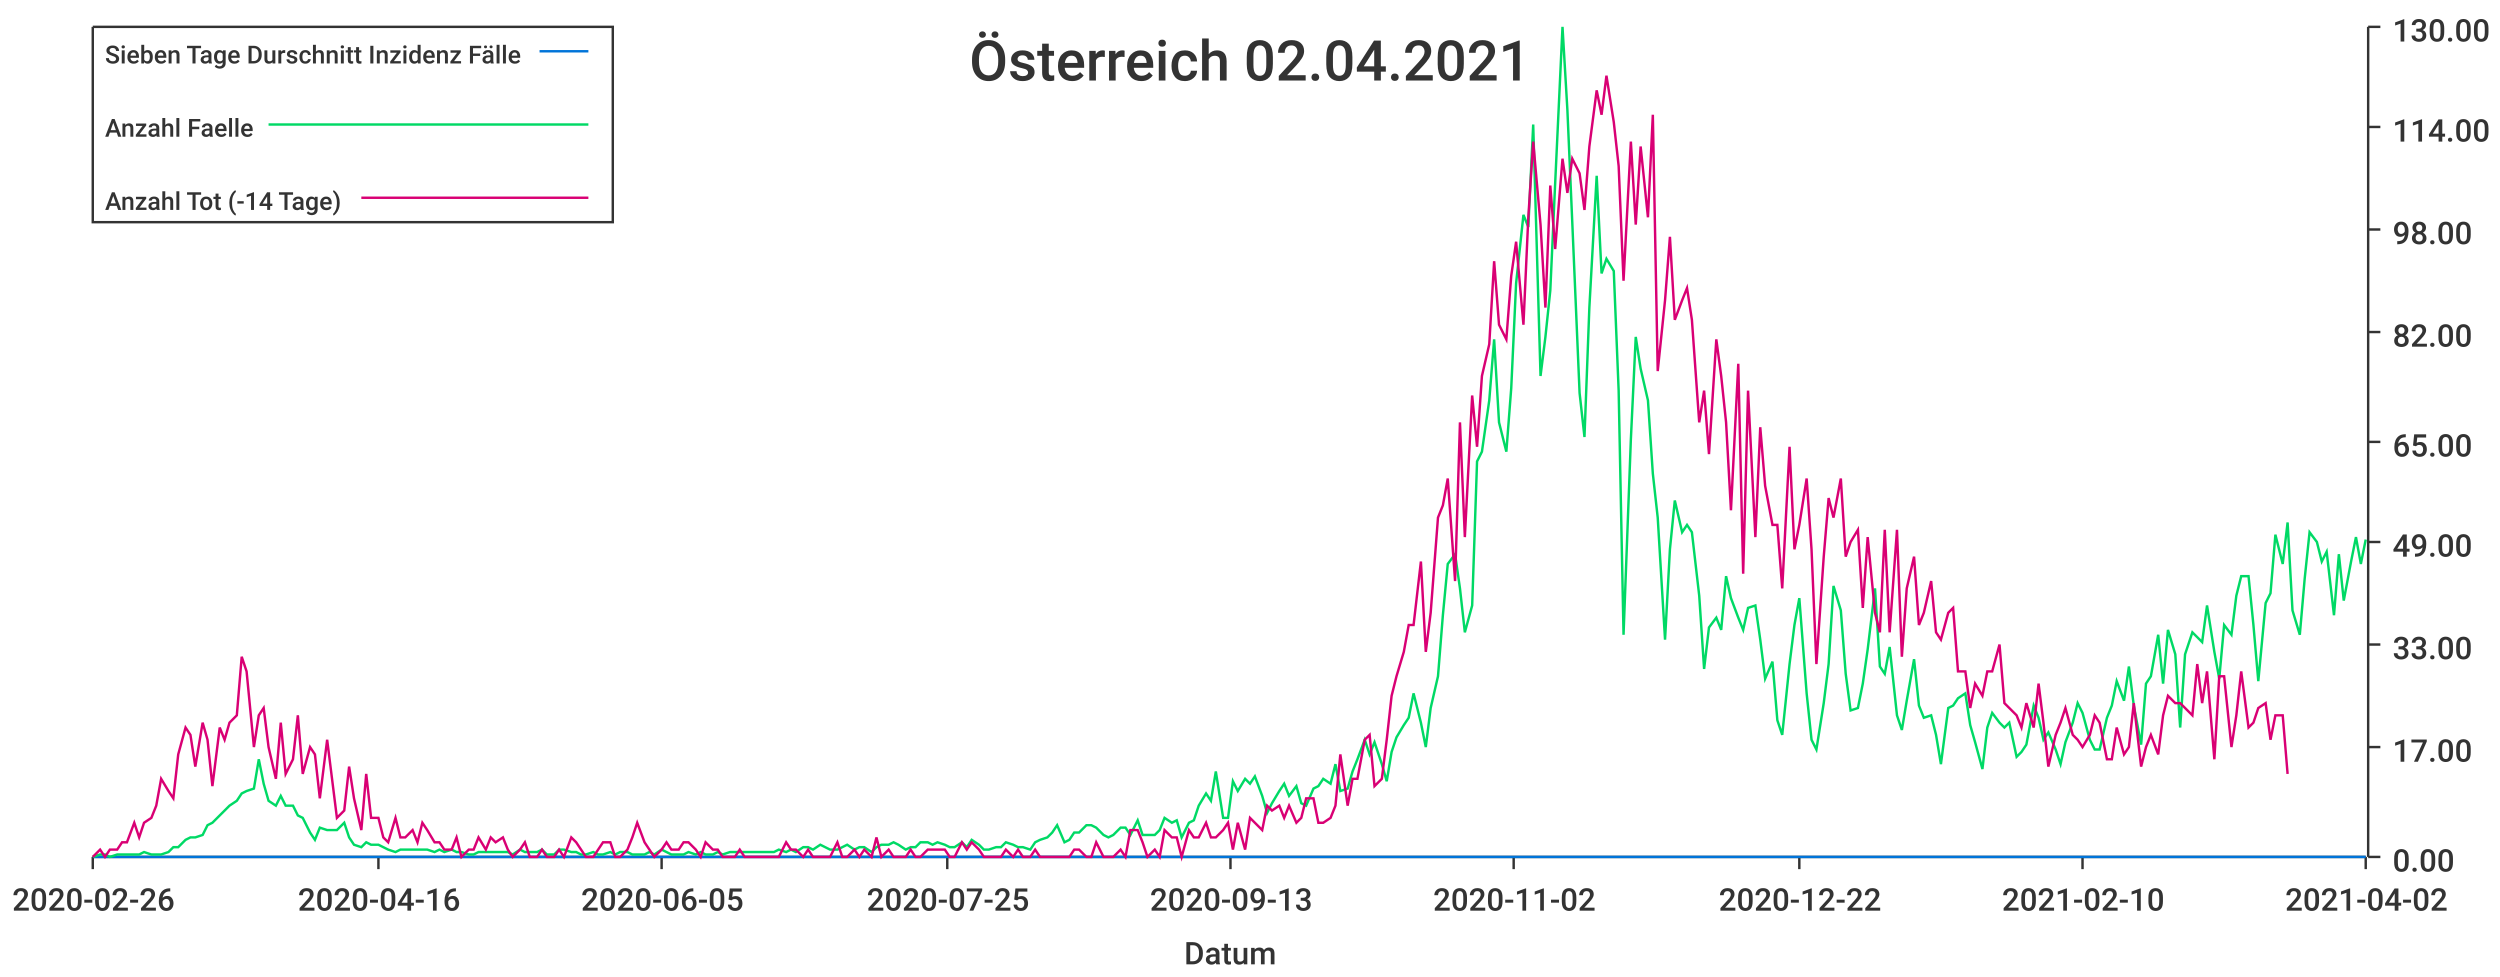
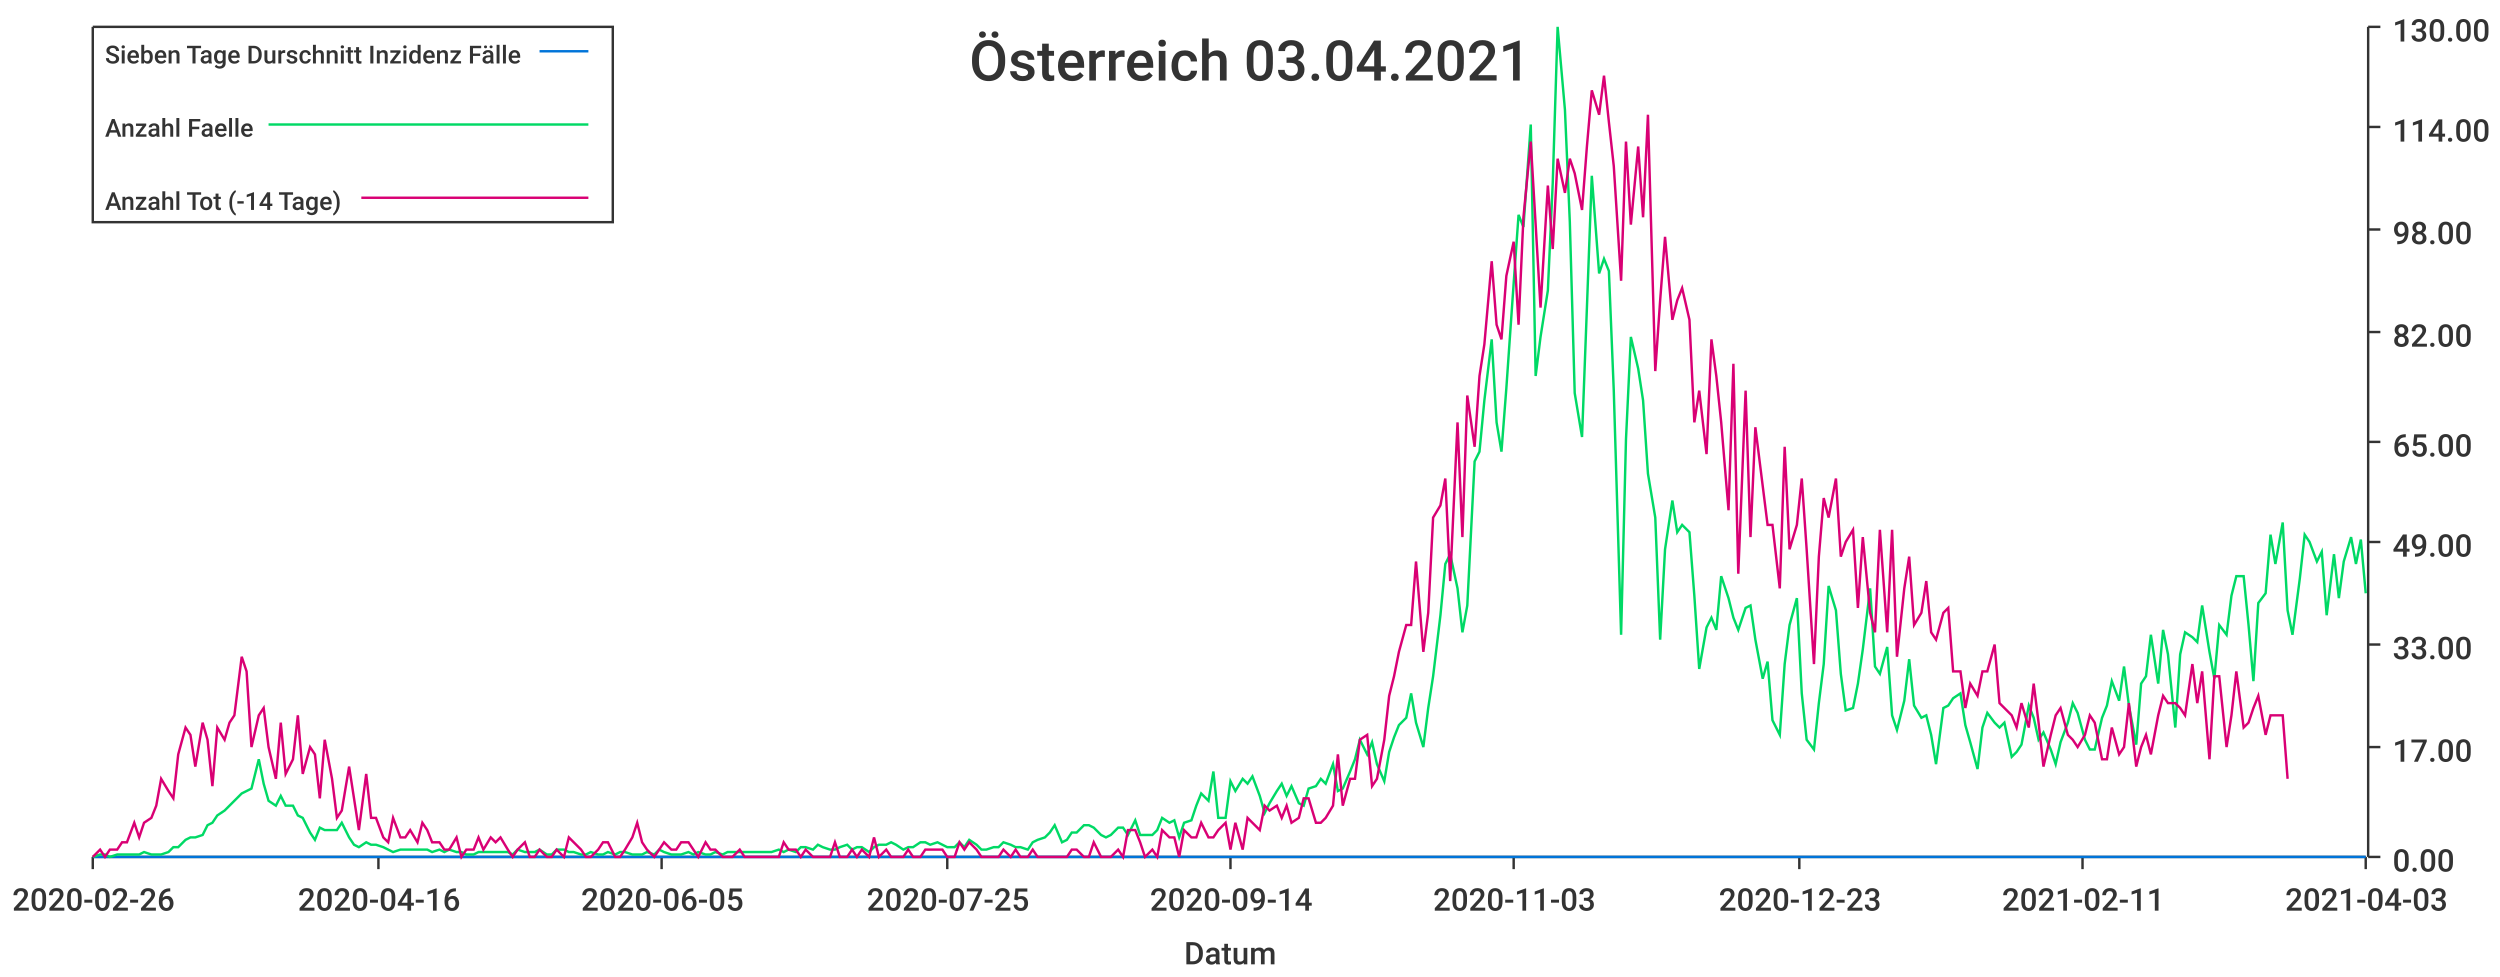
<svg xmlns="http://www.w3.org/2000/svg" width="1024" height="400">\n<path d="M 0 0 L 1024 0 L 1024 400 L 0 400 L 0 0" style="stroke-width:0;stroke:rgba(255,255,255,1.0);fill:rgba(255,255,255,1.0)" />
  <path d="M 38 11 L 969 11 L 969 351 L 38 351 L 38 11" style="stroke-width:0;stroke:rgba(255,255,255,1.0);fill:rgba(255,255,255,1.0)" />
  <path d="M 38 351 L 969 351" style="stroke-width:1;stroke:rgba(51,51,51,1.0);fill:none" />
  <path d="M 38 351 L 38 356" style="stroke-width:1;stroke:rgba(51,51,51,1.0);fill:none" />
  <text x="5" y="373" style="stroke-width:0;stroke:none;fill:rgba(51,51,51,1.0);font-size:12.8px;font-family:'Roboto Medium',sans-serif">2020-02-26</text>
  <path d="M 155 351 L 155 356" style="stroke-width:1;stroke:rgba(51,51,51,1.0);fill:none" />
  <text x="122" y="373" style="stroke-width:0;stroke:none;fill:rgba(51,51,51,1.0);font-size:12.8px;font-family:'Roboto Medium',sans-serif">2020-04-16</text>
  <path d="M 271 351 L 271 356" style="stroke-width:1;stroke:rgba(51,51,51,1.0);fill:none" />
  <text x="238" y="373" style="stroke-width:0;stroke:none;fill:rgba(51,51,51,1.0);font-size:12.8px;font-family:'Roboto Medium',sans-serif">2020-06-05</text>
  <path d="M 388 351 L 388 356" style="stroke-width:1;stroke:rgba(51,51,51,1.0);fill:none" />
  <text x="355" y="373" style="stroke-width:0;stroke:none;fill:rgba(51,51,51,1.0);font-size:12.8px;font-family:'Roboto Medium',sans-serif">2020-07-25</text>
  <path d="M 504 351 L 504 356" style="stroke-width:1;stroke:rgba(51,51,51,1.0);fill:none" />
-   <text x="471" y="373" style="stroke-width:0;stroke:none;fill:rgba(51,51,51,1.0);font-size:12.8px;font-family:'Roboto Medium',sans-serif">2020-09-13</text>
+   <text x="471" y="373" style="stroke-width:0;stroke:none;fill:rgba(51,51,51,1.0);font-size:12.8px;font-family:'Roboto Medium',sans-serif">2020-09-14</text>
  <path d="M 620 351 L 620 356" style="stroke-width:1;stroke:rgba(51,51,51,1.0);fill:none" />
-   <text x="587" y="373" style="stroke-width:0;stroke:none;fill:rgba(51,51,51,1.0);font-size:12.8px;font-family:'Roboto Medium',sans-serif">2020-11-02</text>
+   <text x="587" y="373" style="stroke-width:0;stroke:none;fill:rgba(51,51,51,1.0);font-size:12.8px;font-family:'Roboto Medium',sans-serif">2020-11-03</text>
  <path d="M 737 351 L 737 356" style="stroke-width:1;stroke:rgba(51,51,51,1.0);fill:none" />
-   <text x="704" y="373" style="stroke-width:0;stroke:none;fill:rgba(51,51,51,1.0);font-size:12.8px;font-family:'Roboto Medium',sans-serif">2020-12-22</text>
+   <text x="704" y="373" style="stroke-width:0;stroke:none;fill:rgba(51,51,51,1.0);font-size:12.8px;font-family:'Roboto Medium',sans-serif">2020-12-23</text>
  <path d="M 853 351 L 853 356" style="stroke-width:1;stroke:rgba(51,51,51,1.0);fill:none" />
-   <text x="820" y="373" style="stroke-width:0;stroke:none;fill:rgba(51,51,51,1.0);font-size:12.8px;font-family:'Roboto Medium',sans-serif">2021-02-10</text>
+   <text x="820" y="373" style="stroke-width:0;stroke:none;fill:rgba(51,51,51,1.0);font-size:12.8px;font-family:'Roboto Medium',sans-serif">2021-02-11</text>
  <path d="M 969 351 L 969 356" style="stroke-width:1;stroke:rgba(51,51,51,1.0);fill:none" />
-   <text x="936" y="373" style="stroke-width:0;stroke:none;fill:rgba(51,51,51,1.0);font-size:12.8px;font-family:'Roboto Medium',sans-serif">2021-04-02</text>
+   <text x="936" y="373" style="stroke-width:0;stroke:none;fill:rgba(51,51,51,1.0);font-size:12.8px;font-family:'Roboto Medium',sans-serif">2021-04-03</text>
  <text x="485" y="395" style="stroke-width:0;stroke:none;fill:rgba(51,51,51,1.0);font-size:12.8px;font-family:'Roboto Medium',sans-serif">Datum</text>
  <path d="M 970 351 L 970 11" style="stroke-width:1;stroke:rgba(51,51,51,1.0);fill:none" />
  <path d="M 970 351 L 975 351" style="stroke-width:1;stroke:rgba(51,51,51,1.0);fill:none" />
  <text x="980" y="357" style="stroke-width:0;stroke:none;fill:rgba(51,51,51,1.0);font-size:12.8px;font-family:'Roboto Medium',sans-serif">0.00</text>
  <path d="M 970 306 L 975 306" style="stroke-width:1;stroke:rgba(51,51,51,1.0);fill:none" />
  <text x="980" y="312" style="stroke-width:0;stroke:none;fill:rgba(51,51,51,1.0);font-size:12.8px;font-family:'Roboto Medium',sans-serif">17.00</text>
  <path d="M 970 264 L 975 264" style="stroke-width:1;stroke:rgba(51,51,51,1.0);fill:none" />
  <text x="980" y="270" style="stroke-width:0;stroke:none;fill:rgba(51,51,51,1.0);font-size:12.8px;font-family:'Roboto Medium',sans-serif">33.00</text>
  <path d="M 970 222 L 975 222" style="stroke-width:1;stroke:rgba(51,51,51,1.0);fill:none" />
  <text x="980" y="228" style="stroke-width:0;stroke:none;fill:rgba(51,51,51,1.0);font-size:12.8px;font-family:'Roboto Medium',sans-serif">49.00</text>
  <path d="M 970 181 L 975 181" style="stroke-width:1;stroke:rgba(51,51,51,1.0);fill:none" />
  <text x="980" y="187" style="stroke-width:0;stroke:none;fill:rgba(51,51,51,1.0);font-size:12.8px;font-family:'Roboto Medium',sans-serif">65.00</text>
  <path d="M 970 136 L 975 136" style="stroke-width:1;stroke:rgba(51,51,51,1.0);fill:none" />
  <text x="980" y="142" style="stroke-width:0;stroke:none;fill:rgba(51,51,51,1.0);font-size:12.8px;font-family:'Roboto Medium',sans-serif">82.00</text>
  <path d="M 970 94 L 975 94" style="stroke-width:1;stroke:rgba(51,51,51,1.0);fill:none" />
  <text x="980" y="100" style="stroke-width:0;stroke:none;fill:rgba(51,51,51,1.0);font-size:12.8px;font-family:'Roboto Medium',sans-serif">98.00</text>
  <path d="M 970 52 L 975 52" style="stroke-width:1;stroke:rgba(51,51,51,1.0);fill:none" />
  <text x="980" y="58" style="stroke-width:0;stroke:none;fill:rgba(51,51,51,1.0);font-size:12.8px;font-family:'Roboto Medium',sans-serif">114.00</text>
  <path d="M 970 11 L 975 11" style="stroke-width:1;stroke:rgba(51,51,51,1.0);fill:none" />
  <text x="980" y="17" style="stroke-width:0;stroke:none;fill:rgba(51,51,51,1.0);font-size:12.8px;font-family:'Roboto Medium',sans-serif">130.00</text>
-   <path d="M 38 351 L 41 351 L 43 351 L 45 351 L 48 351 L 50 351 L 52 351 L 55 351 L 57 351 L 59 351 L 62 351 L 64 351 L 66 351 L 69 351 L 71 351 L 73 351 L 76 351 L 78 351 L 80 351 L 83 351 L 85 351 L 87 351 L 90 351 L 92 351 L 94 351 L 97 351 L 99 351 L 101 351 L 104 351 L 106 351 L 108 351 L 110 351 L 113 351 L 115 351 L 117 351 L 120 351 L 122 351 L 124 351 L 127 351 L 129 351 L 131 351 L 134 351 L 136 351 L 138 351 L 141 351 L 143 351 L 145 351 L 148 351 L 150 351 L 152 351 L 155 351 L 157 351 L 159 351 L 162 351 L 164 351 L 166 351 L 169 351 L 171 351 L 173 351 L 175 351 L 178 351 L 180 351 L 182 351 L 185 351 L 187 351 L 189 351 L 192 351 L 194 351 L 196 351 L 199 351 L 201 351 L 203 351 L 206 351 L 208 351 L 210 351 L 213 351 L 215 351 L 217 351 L 220 351 L 222 351 L 224 351 L 227 351 L 229 351 L 231 351 L 234 351 L 236 351 L 238 351 L 240 351 L 243 351 L 245 351 L 247 351 L 250 351 L 252 351 L 254 351 L 257 351 L 259 351 L 261 351 L 264 351 L 266 351 L 268 351 L 271 351 L 273 351 L 275 351 L 278 351 L 280 351 L 282 351 L 285 351 L 287 351 L 289 351 L 292 351 L 294 351 L 296 351 L 299 351 L 301 351 L 303 351 L 305 351 L 308 351 L 310 351 L 312 351 L 315 351 L 317 351 L 319 351 L 322 351 L 324 351 L 326 351 L 329 351 L 331 351 L 333 351 L 336 351 L 338 351 L 340 351 L 343 351 L 345 351 L 347 351 L 350 351 L 352 351 L 354 351 L 357 351 L 359 351 L 361 351 L 364 351 L 366 351 L 368 351 L 371 351 L 373 351 L 375 351 L 377 351 L 380 351 L 382 351 L 384 351 L 387 351 L 389 351 L 391 351 L 394 351 L 396 351 L 398 351 L 401 351 L 403 351 L 405 351 L 408 351 L 410 351 L 412 351 L 415 351 L 417 351 L 419 351 L 422 351 L 424 351 L 426 351 L 429 351 L 431 351 L 433 351 L 436 351 L 438 351 L 440 351 L 442 351 L 445 351 L 447 351 L 449 351 L 452 351 L 454 351 L 456 351 L 459 351 L 461 351 L 463 351 L 466 351 L 468 351 L 470 351 L 473 351 L 475 351 L 477 351 L 480 351 L 482 351 L 484 351 L 487 351 L 489 351 L 491 351 L 494 351 L 496 351 L 498 351 L 501 351 L 503 351 L 505 351 L 507 351 L 510 351 L 512 351 L 514 351 L 517 351 L 519 351 L 521 351 L 524 351 L 526 351 L 528 351 L 531 351 L 533 351 L 535 351 L 538 351 L 540 351 L 542 351 L 545 351 L 547 351 L 549 351 L 552 351 L 554 351 L 556 351 L 559 351 L 561 351 L 563 351 L 566 351 L 568 351 L 570 351 L 572 351 L 575 351 L 577 351 L 579 351 L 582 351 L 584 351 L 586 351 L 589 351 L 591 351 L 593 351 L 596 351 L 598 351 L 600 351 L 603 351 L 605 351 L 607 351 L 610 351 L 612 351 L 614 351 L 617 351 L 619 351 L 621 351 L 624 351 L 626 351 L 628 351 L 631 351 L 633 351 L 635 351 L 637 351 L 640 351 L 642 351 L 644 351 L 647 351 L 649 351 L 651 351 L 654 351 L 656 351 L 658 351 L 661 351 L 663 351 L 665 351 L 668 351 L 670 351 L 672 351 L 675 351 L 677 351 L 679 351 L 682 351 L 684 351 L 686 351 L 689 351 L 691 351 L 693 351 L 696 351 L 698 351 L 700 351 L 703 351 L 705 351 L 707 351 L 709 351 L 712 351 L 714 351 L 716 351 L 719 351 L 721 351 L 723 351 L 726 351 L 728 351 L 730 351 L 733 351 L 735 351 L 737 351 L 740 351 L 742 351 L 744 351 L 747 351 L 749 351 L 751 351 L 754 351 L 756 351 L 758 351 L 761 351 L 763 351 L 765 351 L 768 351 L 770 351 L 772 351 L 774 351 L 777 351 L 779 351 L 781 351 L 784 351 L 786 351 L 788 351 L 791 351 L 793 351 L 795 351 L 798 351 L 800 351 L 802 351 L 805 351 L 807 351 L 809 351 L 812 351 L 814 351 L 816 351 L 819 351 L 821 351 L 823 351 L 826 351 L 828 351 L 830 351 L 833 351 L 835 351 L 837 351 L 839 351 L 842 351 L 844 351 L 846 351 L 849 351 L 851 351 L 853 351 L 856 351 L 858 351 L 860 351 L 863 351 L 865 351 L 867 351 L 870 351 L 872 351 L 874 351 L 877 351 L 879 351 L 881 351 L 884 351 L 886 351 L 888 351 L 891 351 L 893 351 L 895 351 L 898 351 L 900 351 L 902 351 L 904 351 L 907 351 L 909 351 L 911 351 L 914 351 L 916 351 L 918 351 L 921 351 L 923 351 L 925 351 L 928 351 L 930 351 L 932 351 L 935 351 L 937 351 L 939 351 L 942 351 L 944 351 L 946 351 L 949 351 L 951 351 L 953 351 L 956 351 L 958 351 L 960 351 L 963 351 L 965 351 L 967 351 L 969 351" style="stroke-width:1;stroke:rgba(0,116,217,1.0);fill:none" />
-   <path d="M 38 351 L 41 350 L 43 350 L 45 351 L 48 350 L 50 350 L 52 350 L 55 350 L 57 350 L 59 349 L 62 350 L 64 350 L 66 350 L 69 349 L 71 347 L 73 347 L 76 344 L 78 343 L 80 343 L 83 342 L 85 338 L 87 337 L 90 334 L 92 332 L 94 330 L 97 328 L 99 325 L 101 324 L 104 323 L 106 311 L 108 321 L 110 328 L 113 330 L 115 326 L 117 330 L 120 330 L 122 334 L 124 335 L 127 341 L 129 344 L 131 339 L 134 340 L 136 340 L 138 340 L 141 337 L 143 343 L 145 346 L 148 347 L 150 345 L 152 346 L 155 346 L 157 347 L 159 348 L 162 349 L 164 348 L 166 348 L 169 348 L 171 348 L 173 348 L 175 348 L 178 349 L 180 348 L 182 349 L 185 348 L 187 349 L 189 349 L 192 350 L 194 350 L 196 349 L 199 349 L 201 349 L 203 349 L 206 349 L 208 349 L 210 350 L 213 348 L 215 349 L 217 349 L 220 349 L 222 348 L 224 350 L 227 350 L 229 348 L 231 348 L 234 349 L 236 349 L 238 350 L 240 350 L 243 349 L 245 350 L 247 350 L 250 349 L 252 350 L 254 349 L 257 349 L 259 350 L 261 350 L 264 350 L 266 349 L 268 350 L 271 348 L 273 349 L 275 350 L 278 350 L 280 350 L 282 349 L 285 350 L 287 349 L 289 350 L 292 350 L 294 349 L 296 350 L 299 349 L 301 349 L 303 349 L 305 349 L 308 349 L 310 349 L 312 349 L 315 349 L 317 349 L 319 348 L 322 349 L 324 348 L 326 349 L 329 347 L 331 347 L 333 348 L 336 346 L 338 347 L 340 348 L 343 348 L 345 347 L 347 346 L 350 348 L 352 347 L 354 347 L 357 349 L 359 347 L 361 346 L 364 346 L 366 345 L 368 346 L 371 348 L 373 347 L 375 347 L 377 345 L 380 345 L 382 346 L 384 345 L 387 346 L 389 347 L 391 347 L 394 345 L 396 347 L 398 344 L 401 346 L 403 348 L 405 348 L 408 347 L 410 347 L 412 345 L 415 346 L 417 347 L 419 347 L 422 348 L 424 345 L 426 344 L 429 343 L 431 341 L 433 338 L 436 345 L 438 344 L 440 341 L 442 341 L 445 338 L 447 338 L 449 339 L 452 342 L 454 343 L 456 342 L 459 339 L 461 339 L 463 342 L 466 336 L 468 342 L 470 342 L 473 342 L 475 340 L 477 335 L 480 337 L 482 336 L 484 343 L 487 337 L 489 336 L 491 330 L 494 325 L 496 328 L 498 316 L 501 335 L 503 335 L 505 320 L 507 324 L 510 319 L 512 321 L 514 318 L 517 326 L 519 333 L 521 329 L 524 324 L 526 321 L 528 326 L 531 322 L 533 329 L 535 330 L 538 323 L 540 322 L 542 319 L 545 321 L 547 313 L 549 324 L 552 323 L 554 316 L 556 311 L 559 303 L 561 309 L 563 304 L 566 313 L 568 320 L 570 308 L 572 302 L 575 297 L 577 294 L 579 284 L 582 296 L 584 306 L 586 290 L 589 277 L 591 252 L 593 231 L 596 227 L 598 241 L 600 259 L 603 248 L 605 189 L 607 185 L 610 164 L 612 139 L 614 173 L 617 185 L 619 159 L 621 116 L 624 88 L 626 93 L 628 51 L 631 154 L 633 138 L 635 119 L 637 75 L 640 11 L 642 45 L 644 91 L 647 161 L 649 179 L 651 126 L 654 72 L 656 112 L 658 106 L 661 111 L 663 160 L 665 260 L 668 180 L 670 138 L 672 151 L 675 164 L 677 194 L 679 212 L 682 262 L 684 225 L 686 205 L 689 218 L 691 215 L 693 218 L 696 244 L 698 274 L 700 257 L 703 253 L 705 258 L 707 236 L 709 245 L 712 253 L 714 258 L 716 249 L 719 248 L 721 262 L 723 278 L 726 271 L 728 295 L 730 301 L 733 272 L 735 256 L 737 245 L 740 284 L 742 303 L 744 307 L 747 288 L 749 272 L 751 240 L 754 250 L 756 276 L 758 291 L 761 290 L 763 280 L 765 266 L 768 241 L 770 273 L 772 276 L 774 265 L 777 293 L 779 299 L 781 287 L 784 270 L 786 289 L 788 294 L 791 293 L 793 301 L 795 313 L 798 290 L 800 289 L 802 286 L 805 284 L 807 297 L 809 304 L 812 315 L 814 298 L 816 292 L 819 296 L 821 298 L 823 296 L 826 310 L 828 308 L 830 305 L 833 289 L 835 294 L 837 303 L 839 300 L 842 307 L 844 313 L 846 304 L 849 296 L 851 288 L 853 292 L 856 303 L 858 307 L 860 307 L 863 294 L 865 289 L 867 279 L 870 287 L 872 273 L 874 289 L 877 305 L 879 280 L 881 277 L 884 260 L 886 280 L 888 258 L 891 268 L 893 298 L 895 268 L 898 259 L 900 261 L 902 263 L 904 248 L 907 267 L 909 278 L 911 256 L 914 260 L 916 244 L 918 236 L 921 236 L 923 256 L 925 279 L 928 247 L 930 243 L 932 219 L 935 231 L 937 214 L 939 250 L 942 260 L 944 237 L 946 218 L 949 222 L 951 230 L 953 226 L 956 252 L 958 227 L 960 246 L 963 230 L 965 220 L 967 231 L 969 221" style="stroke-width:1;stroke:rgba(0,217,101,1.0);fill:none" />
-   <path d="M 38 351 L 41 348 L 43 351 L 45 348 L 48 348 L 50 345 L 52 345 L 55 337 L 57 343 L 59 337 L 62 335 L 64 330 L 66 319 L 69 324 L 71 327 L 73 309 L 76 298 L 78 301 L 80 314 L 83 296 L 85 303 L 87 322 L 90 298 L 92 303 L 94 296 L 97 293 L 99 269 L 101 275 L 104 306 L 106 293 L 108 290 L 110 306 L 113 319 L 115 296 L 117 317 L 120 311 L 122 293 L 124 317 L 127 306 L 129 309 L 131 327 L 134 303 L 136 319 L 138 335 L 141 332 L 143 314 L 145 327 L 148 340 L 150 317 L 152 335 L 155 335 L 157 343 L 159 345 L 162 335 L 164 343 L 166 343 L 169 340 L 171 345 L 173 337 L 175 340 L 178 345 L 180 345 L 182 348 L 185 348 L 187 343 L 189 351 L 192 348 L 194 348 L 196 343 L 199 348 L 201 343 L 203 345 L 206 343 L 208 348 L 210 351 L 213 348 L 215 345 L 217 351 L 220 351 L 222 348 L 224 351 L 227 351 L 229 348 L 231 351 L 234 343 L 236 345 L 238 348 L 240 351 L 243 351 L 245 348 L 247 345 L 250 345 L 252 351 L 254 351 L 257 348 L 259 343 L 261 337 L 264 345 L 266 348 L 268 351 L 271 348 L 273 345 L 275 348 L 278 348 L 280 345 L 282 345 L 285 348 L 287 351 L 289 345 L 292 348 L 294 348 L 296 351 L 299 351 L 301 351 L 303 348 L 305 351 L 308 351 L 310 351 L 312 351 L 315 351 L 317 351 L 319 351 L 322 345 L 324 348 L 326 348 L 329 351 L 331 348 L 333 351 L 336 351 L 338 351 L 340 351 L 343 345 L 345 351 L 347 351 L 350 348 L 352 351 L 354 348 L 357 351 L 359 343 L 361 351 L 364 348 L 366 351 L 368 351 L 371 351 L 373 348 L 375 351 L 377 351 L 380 348 L 382 348 L 384 348 L 387 348 L 389 351 L 391 351 L 394 345 L 396 348 L 398 345 L 401 348 L 403 351 L 405 351 L 408 351 L 410 351 L 412 348 L 415 351 L 417 348 L 419 351 L 422 351 L 424 348 L 426 351 L 429 351 L 431 351 L 433 351 L 436 351 L 438 351 L 440 348 L 442 348 L 445 351 L 447 351 L 449 345 L 452 351 L 454 351 L 456 351 L 459 348 L 461 351 L 463 340 L 466 340 L 468 345 L 470 351 L 473 348 L 475 351 L 477 340 L 480 343 L 482 343 L 484 351 L 487 340 L 489 343 L 491 343 L 494 337 L 496 343 L 498 343 L 501 340 L 503 337 L 505 348 L 507 337 L 510 348 L 512 335 L 514 337 L 517 340 L 519 330 L 521 332 L 524 330 L 526 335 L 528 330 L 531 337 L 533 335 L 535 327 L 538 327 L 540 337 L 542 337 L 545 335 L 547 330 L 549 309 L 552 330 L 554 319 L 556 319 L 559 303 L 561 301 L 563 322 L 566 319 L 568 303 L 570 285 L 572 277 L 575 267 L 577 256 L 579 256 L 582 230 L 584 267 L 586 251 L 589 212 L 591 207 L 593 196 L 596 238 L 598 173 L 600 220 L 603 162 L 605 183 L 607 154 L 610 141 L 612 107 L 614 133 L 617 139 L 619 113 L 621 99 L 624 133 L 626 89 L 628 58 L 631 92 L 633 126 L 635 76 L 637 102 L 640 65 L 642 79 L 644 65 L 647 71 L 649 86 L 651 60 L 654 37 L 656 47 L 658 31 L 661 50 L 663 68 L 665 115 L 668 58 L 670 92 L 672 60 L 675 89 L 677 47 L 679 152 L 682 123 L 684 97 L 686 131 L 689 123 L 691 118 L 693 131 L 696 173 L 698 160 L 700 186 L 703 139 L 705 154 L 707 173 L 709 209 L 712 149 L 714 235 L 716 160 L 719 220 L 721 175 L 723 199 L 726 215 L 728 215 L 730 241 L 733 183 L 735 225 L 737 215 L 740 196 L 742 225 L 744 272 L 747 228 L 749 204 L 751 212 L 754 196 L 756 228 L 758 222 L 761 217 L 763 249 L 765 220 L 768 251 L 770 259 L 772 217 L 774 259 L 777 217 L 779 269 L 781 241 L 784 228 L 786 256 L 788 251 L 791 238 L 793 259 L 795 262 L 798 251 L 800 249 L 802 275 L 805 275 L 807 290 L 809 280 L 812 285 L 814 275 L 816 275 L 819 264 L 821 288 L 823 290 L 826 293 L 828 298 L 830 288 L 833 298 L 835 280 L 837 296 L 839 314 L 842 301 L 844 296 L 846 290 L 849 301 L 851 303 L 853 306 L 856 301 L 858 293 L 860 296 L 863 311 L 865 311 L 867 298 L 870 309 L 872 306 L 874 288 L 877 314 L 879 306 L 881 301 L 884 309 L 886 293 L 888 285 L 891 288 L 893 288 L 895 290 L 898 293 L 900 272 L 902 288 L 904 275 L 907 311 L 909 277 L 911 277 L 914 306 L 916 293 L 918 275 L 921 298 L 923 296 L 925 290 L 928 288 L 930 303 L 932 293 L 935 293 L 937 317" style="stroke-width:1;stroke:rgba(217,0,116,1.0);fill:none" />
-   <text x="397" y="33" style="stroke-width:0;stroke:none;fill:rgba(51,51,51,1.0);font-size:23.0px;font-family:'Roboto Medium',sans-serif">Österreich 02.04.2021</text>
+   <path d="M 38 351 L 41 351 L 43 351 L 45 351 L 48 351 L 50 351 L 52 351 L 55 351 L 57 351 L 59 351 L 62 351 L 64 351 L 66 351 L 69 351 L 71 351 L 73 351 L 76 351 L 78 351 L 80 351 L 83 351 L 85 351 L 87 351 L 89 351 L 92 351 L 94 351 L 96 351 L 99 351 L 101 351 L 103 351 L 106 351 L 108 351 L 110 351 L 113 351 L 115 351 L 117 351 L 120 351 L 122 351 L 124 351 L 127 351 L 129 351 L 131 351 L 133 351 L 136 351 L 138 351 L 140 351 L 143 351 L 145 351 L 147 351 L 150 351 L 152 351 L 154 351 L 157 351 L 159 351 L 161 351 L 164 351 L 166 351 L 168 351 L 171 351 L 173 351 L 175 351 L 177 351 L 180 351 L 182 351 L 184 351 L 187 351 L 189 351 L 191 351 L 194 351 L 196 351 L 198 351 L 201 351 L 203 351 L 205 351 L 208 351 L 210 351 L 212 351 L 215 351 L 217 351 L 219 351 L 221 351 L 224 351 L 226 351 L 228 351 L 231 351 L 233 351 L 235 351 L 238 351 L 240 351 L 242 351 L 245 351 L 247 351 L 249 351 L 252 351 L 254 351 L 256 351 L 259 351 L 261 351 L 263 351 L 265 351 L 268 351 L 270 351 L 272 351 L 275 351 L 277 351 L 279 351 L 282 351 L 284 351 L 286 351 L 289 351 L 291 351 L 293 351 L 296 351 L 298 351 L 300 351 L 303 351 L 305 351 L 307 351 L 309 351 L 312 351 L 314 351 L 316 351 L 319 351 L 321 351 L 323 351 L 326 351 L 328 351 L 330 351 L 333 351 L 335 351 L 337 351 L 340 351 L 342 351 L 344 351 L 347 351 L 349 351 L 351 351 L 353 351 L 356 351 L 358 351 L 360 351 L 363 351 L 365 351 L 367 351 L 370 351 L 372 351 L 374 351 L 377 351 L 379 351 L 381 351 L 384 351 L 386 351 L 388 351 L 391 351 L 393 351 L 395 351 L 397 351 L 400 351 L 402 351 L 404 351 L 407 351 L 409 351 L 411 351 L 414 351 L 416 351 L 418 351 L 421 351 L 423 351 L 425 351 L 428 351 L 430 351 L 432 351 L 435 351 L 437 351 L 439 351 L 441 351 L 444 351 L 446 351 L 448 351 L 451 351 L 453 351 L 455 351 L 458 351 L 460 351 L 462 351 L 465 351 L 467 351 L 469 351 L 472 351 L 474 351 L 476 351 L 479 351 L 481 351 L 483 351 L 485 351 L 488 351 L 490 351 L 492 351 L 495 351 L 497 351 L 499 351 L 502 351 L 504 351 L 506 351 L 509 351 L 511 351 L 513 351 L 516 351 L 518 351 L 520 351 L 523 351 L 525 351 L 527 351 L 529 351 L 532 351 L 534 351 L 536 351 L 539 351 L 541 351 L 543 351 L 546 351 L 548 351 L 550 351 L 553 351 L 555 351 L 557 351 L 560 351 L 562 351 L 564 351 L 567 351 L 569 351 L 571 351 L 573 351 L 576 351 L 578 351 L 580 351 L 583 351 L 585 351 L 587 351 L 590 351 L 592 351 L 594 351 L 597 351 L 599 351 L 601 351 L 604 351 L 606 351 L 608 351 L 611 351 L 613 351 L 615 351 L 617 351 L 620 351 L 622 351 L 624 351 L 627 351 L 629 351 L 631 351 L 634 351 L 636 351 L 638 351 L 641 351 L 643 351 L 645 351 L 648 351 L 650 351 L 652 351 L 655 351 L 657 351 L 659 351 L 661 351 L 664 351 L 666 351 L 668 351 L 671 351 L 673 351 L 675 351 L 678 351 L 680 351 L 682 351 L 685 351 L 687 351 L 689 351 L 692 351 L 694 351 L 696 351 L 699 351 L 701 351 L 703 351 L 705 351 L 708 351 L 710 351 L 712 351 L 715 351 L 717 351 L 719 351 L 722 351 L 724 351 L 726 351 L 729 351 L 731 351 L 733 351 L 736 351 L 738 351 L 740 351 L 743 351 L 745 351 L 747 351 L 749 351 L 752 351 L 754 351 L 756 351 L 759 351 L 761 351 L 763 351 L 766 351 L 768 351 L 770 351 L 773 351 L 775 351 L 777 351 L 780 351 L 782 351 L 784 351 L 787 351 L 789 351 L 791 351 L 793 351 L 796 351 L 798 351 L 800 351 L 803 351 L 805 351 L 807 351 L 810 351 L 812 351 L 814 351 L 817 351 L 819 351 L 821 351 L 824 351 L 826 351 L 828 351 L 831 351 L 833 351 L 835 351 L 837 351 L 840 351 L 842 351 L 844 351 L 847 351 L 849 351 L 851 351 L 854 351 L 856 351 L 858 351 L 861 351 L 863 351 L 865 351 L 868 351 L 870 351 L 872 351 L 875 351 L 877 351 L 879 351 L 881 351 L 884 351 L 886 351 L 888 351 L 891 351 L 893 351 L 895 351 L 898 351 L 900 351 L 902 351 L 905 351 L 907 351 L 909 351 L 912 351 L 914 351 L 916 351 L 919 351 L 921 351 L 923 351 L 925 351 L 928 351 L 930 351 L 932 351 L 935 351 L 937 351 L 939 351 L 942 351 L 944 351 L 946 351 L 949 351 L 951 351 L 953 351 L 956 351 L 958 351 L 960 351 L 963 351 L 965 351 L 967 351 L 969 351" style="stroke-width:1;stroke:rgba(0,116,217,1.0);fill:none" />
+   <path d="M 38 351 L 41 350 L 43 350 L 45 351 L 48 350 L 50 350 L 52 350 L 55 350 L 57 350 L 59 349 L 62 350 L 64 350 L 66 350 L 69 349 L 71 347 L 73 347 L 76 344 L 78 343 L 80 343 L 83 342 L 85 338 L 87 337 L 89 334 L 92 332 L 94 330 L 96 328 L 99 325 L 101 324 L 103 323 L 106 311 L 108 321 L 110 328 L 113 330 L 115 326 L 117 330 L 120 330 L 122 334 L 124 335 L 127 341 L 129 344 L 131 339 L 133 340 L 136 340 L 138 340 L 140 337 L 143 343 L 145 346 L 147 347 L 150 345 L 152 346 L 154 346 L 157 347 L 159 348 L 161 349 L 164 348 L 166 348 L 168 348 L 171 348 L 173 348 L 175 348 L 177 349 L 180 348 L 182 349 L 184 348 L 187 349 L 189 349 L 191 350 L 194 350 L 196 349 L 198 349 L 201 349 L 203 349 L 205 349 L 208 349 L 210 350 L 212 348 L 215 349 L 217 349 L 219 349 L 221 348 L 224 350 L 226 350 L 228 348 L 231 348 L 233 349 L 235 349 L 238 350 L 240 350 L 242 349 L 245 350 L 247 350 L 249 349 L 252 350 L 254 349 L 256 349 L 259 350 L 261 350 L 263 350 L 265 349 L 268 350 L 270 348 L 272 349 L 275 350 L 277 350 L 279 350 L 282 349 L 284 350 L 286 349 L 289 350 L 291 350 L 293 349 L 296 350 L 298 349 L 300 349 L 303 349 L 305 349 L 307 349 L 309 349 L 312 349 L 314 349 L 316 349 L 319 348 L 321 349 L 323 348 L 326 349 L 328 347 L 330 347 L 333 348 L 335 346 L 337 347 L 340 348 L 342 348 L 344 347 L 347 346 L 349 348 L 351 347 L 353 347 L 356 349 L 358 347 L 360 346 L 363 346 L 365 345 L 367 346 L 370 348 L 372 347 L 374 347 L 377 345 L 379 345 L 381 346 L 384 345 L 386 346 L 388 347 L 391 347 L 393 345 L 395 347 L 397 344 L 400 346 L 402 348 L 404 348 L 407 347 L 409 347 L 411 345 L 414 346 L 416 347 L 418 347 L 421 348 L 423 345 L 425 344 L 428 343 L 430 341 L 432 338 L 435 345 L 437 344 L 439 341 L 441 341 L 444 338 L 446 338 L 448 339 L 451 342 L 453 343 L 455 342 L 458 339 L 460 339 L 462 342 L 465 336 L 467 342 L 469 342 L 472 342 L 474 340 L 476 335 L 479 337 L 481 336 L 483 343 L 485 337 L 488 336 L 490 330 L 492 325 L 495 328 L 497 316 L 499 335 L 502 335 L 504 320 L 506 324 L 509 319 L 511 321 L 513 318 L 516 326 L 518 333 L 520 329 L 523 324 L 525 321 L 527 326 L 529 322 L 532 329 L 534 330 L 536 323 L 539 322 L 541 319 L 543 321 L 546 313 L 548 324 L 550 323 L 553 316 L 555 311 L 557 303 L 560 309 L 562 304 L 564 313 L 567 320 L 569 308 L 571 302 L 573 297 L 576 294 L 578 284 L 580 296 L 583 306 L 585 290 L 587 277 L 590 252 L 592 231 L 594 227 L 597 241 L 599 259 L 601 248 L 604 189 L 606 185 L 608 164 L 611 139 L 613 173 L 615 185 L 617 159 L 620 116 L 622 88 L 624 93 L 627 51 L 629 154 L 631 138 L 634 119 L 636 75 L 638 11 L 641 45 L 643 91 L 645 161 L 648 179 L 650 126 L 652 72 L 655 112 L 657 106 L 659 111 L 661 160 L 664 260 L 666 180 L 668 138 L 671 151 L 673 164 L 675 194 L 678 212 L 680 262 L 682 225 L 685 205 L 687 218 L 689 215 L 692 218 L 694 244 L 696 274 L 699 257 L 701 253 L 703 258 L 705 236 L 708 245 L 710 253 L 712 258 L 715 249 L 717 248 L 719 262 L 722 278 L 724 271 L 726 295 L 729 301 L 731 272 L 733 256 L 736 245 L 738 284 L 740 303 L 743 307 L 745 288 L 747 272 L 749 240 L 752 250 L 754 276 L 756 291 L 759 290 L 761 280 L 763 266 L 766 241 L 768 273 L 770 276 L 773 265 L 775 293 L 777 299 L 780 287 L 782 270 L 784 289 L 787 294 L 789 293 L 791 301 L 793 313 L 796 290 L 798 289 L 800 286 L 803 284 L 805 297 L 807 304 L 810 315 L 812 298 L 814 292 L 817 296 L 819 298 L 821 296 L 824 310 L 826 308 L 828 305 L 831 289 L 833 294 L 835 303 L 837 300 L 840 307 L 842 313 L 844 304 L 847 296 L 849 288 L 851 292 L 854 303 L 856 307 L 858 307 L 861 294 L 863 289 L 865 279 L 868 287 L 870 273 L 872 289 L 875 305 L 877 280 L 879 277 L 881 260 L 884 280 L 886 258 L 888 268 L 891 298 L 893 268 L 895 259 L 898 261 L 900 263 L 902 248 L 905 267 L 907 278 L 909 256 L 912 260 L 914 244 L 916 236 L 919 236 L 921 256 L 923 279 L 925 247 L 928 243 L 930 219 L 932 231 L 935 214 L 937 250 L 939 260 L 942 237 L 944 219 L 946 222 L 949 230 L 951 226 L 953 252 L 956 227 L 958 245 L 960 230 L 963 220 L 965 231 L 967 221 L 969 243" style="stroke-width:1;stroke:rgba(0,217,101,1.0);fill:none" />
+   <path d="M 38 351 L 41 348 L 43 351 L 45 348 L 48 348 L 50 345 L 52 345 L 55 337 L 57 343 L 59 337 L 62 335 L 64 330 L 66 319 L 69 324 L 71 327 L 73 309 L 76 298 L 78 301 L 80 314 L 83 296 L 85 303 L 87 322 L 89 298 L 92 303 L 94 296 L 96 293 L 99 269 L 101 275 L 103 306 L 106 293 L 108 290 L 110 306 L 113 319 L 115 296 L 117 317 L 120 311 L 122 293 L 124 317 L 127 306 L 129 309 L 131 327 L 133 303 L 136 319 L 138 335 L 140 332 L 143 314 L 145 327 L 147 340 L 150 317 L 152 335 L 154 335 L 157 343 L 159 345 L 161 335 L 164 343 L 166 343 L 168 340 L 171 345 L 173 337 L 175 340 L 177 345 L 180 345 L 182 348 L 184 348 L 187 343 L 189 351 L 191 348 L 194 348 L 196 343 L 198 348 L 201 343 L 203 345 L 205 343 L 208 348 L 210 351 L 212 348 L 215 345 L 217 351 L 219 351 L 221 348 L 224 351 L 226 351 L 228 348 L 231 351 L 233 343 L 235 345 L 238 348 L 240 351 L 242 351 L 245 348 L 247 345 L 249 345 L 252 351 L 254 351 L 256 348 L 259 343 L 261 337 L 263 345 L 265 348 L 268 351 L 270 348 L 272 345 L 275 348 L 277 348 L 279 345 L 282 345 L 284 348 L 286 351 L 289 345 L 291 348 L 293 348 L 296 351 L 298 351 L 300 351 L 303 348 L 305 351 L 307 351 L 309 351 L 312 351 L 314 351 L 316 351 L 319 351 L 321 345 L 323 348 L 326 348 L 328 351 L 330 348 L 333 351 L 335 351 L 337 351 L 340 351 L 342 345 L 344 351 L 347 351 L 349 348 L 351 351 L 353 348 L 356 351 L 358 343 L 360 351 L 363 348 L 365 351 L 367 351 L 370 351 L 372 348 L 374 351 L 377 351 L 379 348 L 381 348 L 384 348 L 386 348 L 388 351 L 391 351 L 393 345 L 395 348 L 397 345 L 400 348 L 402 351 L 404 351 L 407 351 L 409 351 L 411 348 L 414 351 L 416 348 L 418 351 L 421 351 L 423 348 L 425 351 L 428 351 L 430 351 L 432 351 L 435 351 L 437 351 L 439 348 L 441 348 L 444 351 L 446 351 L 448 345 L 451 351 L 453 351 L 455 351 L 458 348 L 460 351 L 462 340 L 465 340 L 467 345 L 469 351 L 472 348 L 474 351 L 476 340 L 479 343 L 481 343 L 483 351 L 485 340 L 488 343 L 490 343 L 492 337 L 495 343 L 497 343 L 499 340 L 502 337 L 504 348 L 506 337 L 509 348 L 511 335 L 513 337 L 516 340 L 518 330 L 520 332 L 523 330 L 525 335 L 527 330 L 529 337 L 532 335 L 534 327 L 536 327 L 539 337 L 541 337 L 543 335 L 546 330 L 548 309 L 550 330 L 553 319 L 555 319 L 557 303 L 560 301 L 562 322 L 564 319 L 567 303 L 569 285 L 571 277 L 573 267 L 576 256 L 578 256 L 580 230 L 583 267 L 585 251 L 587 212 L 590 207 L 592 196 L 594 238 L 597 173 L 599 220 L 601 162 L 604 183 L 606 154 L 608 141 L 611 107 L 613 133 L 615 139 L 617 113 L 620 99 L 622 133 L 624 89 L 627 58 L 629 92 L 631 126 L 634 76 L 636 102 L 638 65 L 641 79 L 643 65 L 645 71 L 648 86 L 650 60 L 652 37 L 655 47 L 657 31 L 659 50 L 661 68 L 664 115 L 666 58 L 668 92 L 671 60 L 673 89 L 675 47 L 678 152 L 680 123 L 682 97 L 685 131 L 687 123 L 689 118 L 692 131 L 694 173 L 696 160 L 699 186 L 701 139 L 703 154 L 705 173 L 708 209 L 710 149 L 712 235 L 715 160 L 717 220 L 719 175 L 722 199 L 724 215 L 726 215 L 729 241 L 731 183 L 733 225 L 736 215 L 738 196 L 740 225 L 743 272 L 745 228 L 747 204 L 749 212 L 752 196 L 754 228 L 756 222 L 759 217 L 761 249 L 763 220 L 766 251 L 768 259 L 770 217 L 773 259 L 775 217 L 777 269 L 780 241 L 782 228 L 784 256 L 787 251 L 789 238 L 791 259 L 793 262 L 796 251 L 798 249 L 800 275 L 803 275 L 805 290 L 807 280 L 810 285 L 812 275 L 814 275 L 817 264 L 819 288 L 821 290 L 824 293 L 826 298 L 828 288 L 831 298 L 833 280 L 835 296 L 837 314 L 840 301 L 842 293 L 844 290 L 847 301 L 849 303 L 851 306 L 854 301 L 856 293 L 858 296 L 861 311 L 863 311 L 865 298 L 868 309 L 870 306 L 872 288 L 875 314 L 877 306 L 879 301 L 881 309 L 884 293 L 886 285 L 888 288 L 891 288 L 893 290 L 895 293 L 898 272 L 900 288 L 902 275 L 905 311 L 907 277 L 909 277 L 912 306 L 914 293 L 916 275 L 919 298 L 921 296 L 923 290 L 925 285 L 928 301 L 930 293 L 932 293 L 935 293 L 937 319" style="stroke-width:1;stroke:rgba(217,0,116,1.0);fill:none" />
+   <text x="397" y="33" style="stroke-width:0;stroke:none;fill:rgba(51,51,51,1.0);font-size:23.0px;font-family:'Roboto Medium',sans-serif">Österreich 03.04.2021</text>
  <path d="M 38 11 L 251 11 L 251 91 L 38 91 L 38 11" style="stroke-width:1;stroke:rgba(51,51,51,1.0);fill:rgba(255,255,255,1.0)" />
  <text x="43" y="26" style="stroke-width:0;stroke:none;fill:rgba(51,51,51,1.0);font-size:10.2px;font-family:'Roboto Medium',sans-serif">Sieben Tage Durschnitt Inzidenz Fälle</text>
  <path d="M 221 21 L 241 21" style="stroke-width:1;stroke:rgba(0,116,217,1.0);fill:none" />
  <text x="43" y="56" style="stroke-width:0;stroke:none;fill:rgba(51,51,51,1.0);font-size:10.2px;font-family:'Roboto Medium',sans-serif">Anzahl Faelle</text>
  <path d="M 110 51 L 241 51" style="stroke-width:1;stroke:rgba(0,217,101,1.0);fill:none" />
  <text x="43" y="86" style="stroke-width:0;stroke:none;fill:rgba(51,51,51,1.0);font-size:10.2px;font-family:'Roboto Medium',sans-serif">Anzahl Tot (-14 Tage)</text>
  <path d="M 148 81 L 241 81" style="stroke-width:1;stroke:rgba(217,0,116,1.0);fill:none" />
</svg>
